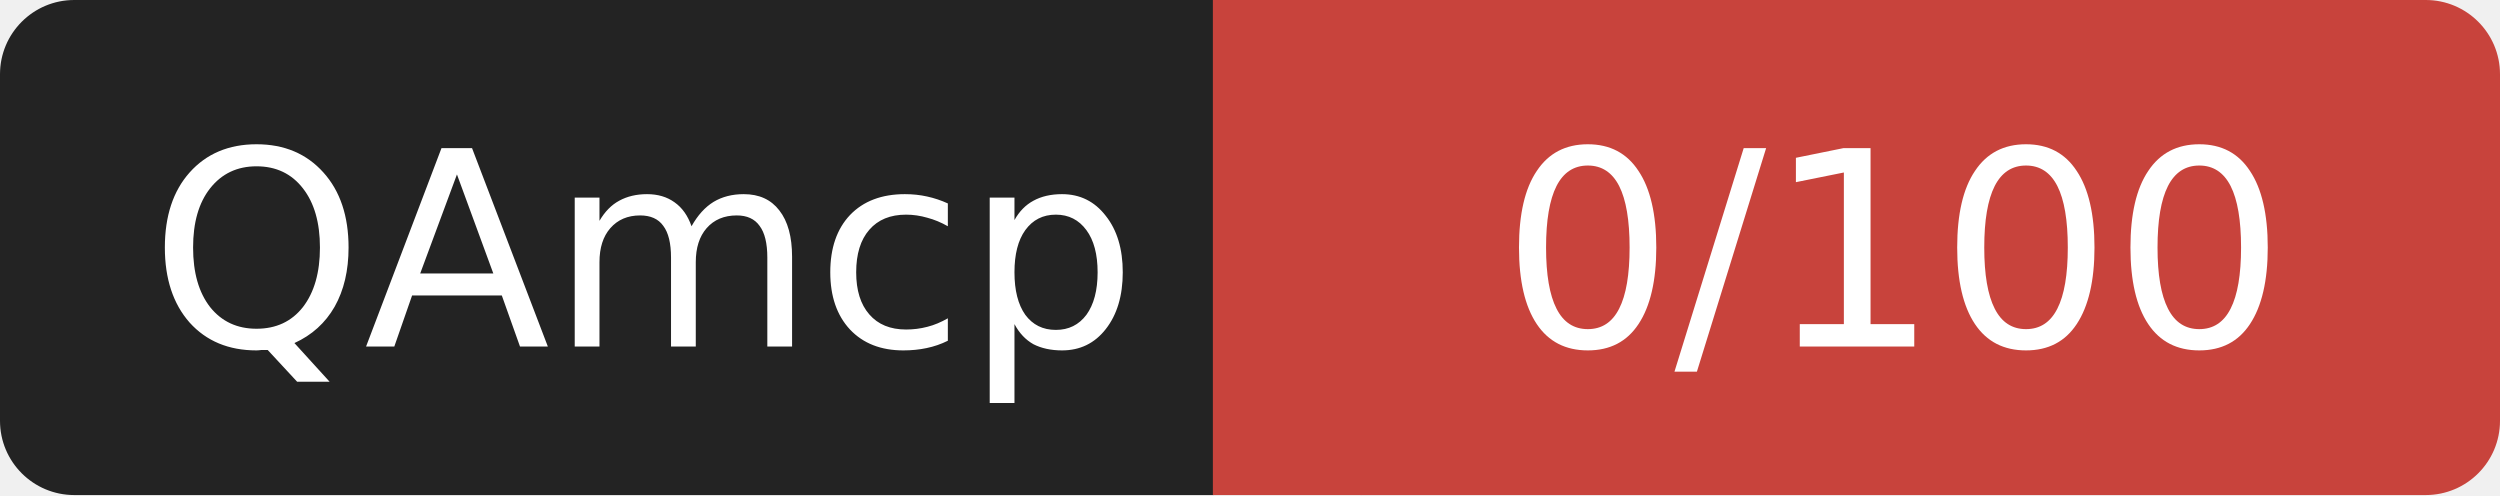
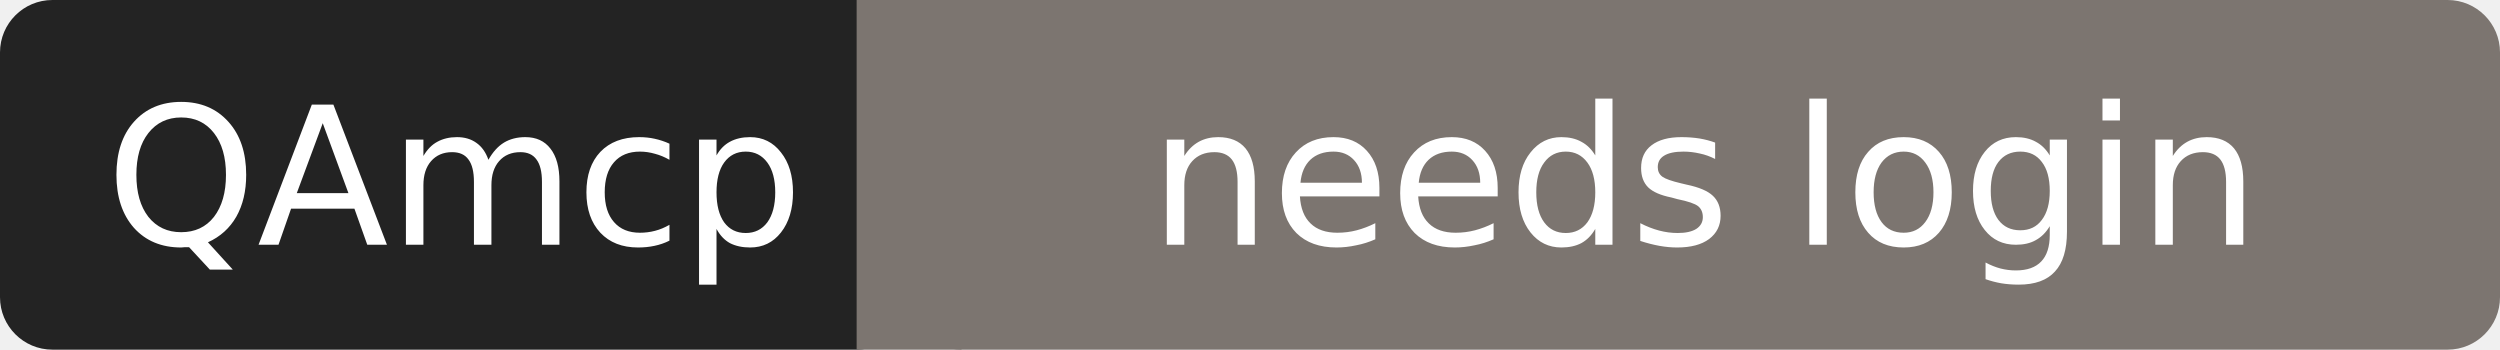
- <svg xmlns="http://www.w3.org/2000/svg" width="101" height="20" role="img" aria-label="QAmcp: 0/100">
+ <svg xmlns="http://www.w3.org/2000/svg" width="143" height="20" role="img" aria-label="QAmcp: needs login">
  <rect width="52" height="20" rx="3" fill="#232323" />
-   <rect x="52" width="49" height="20" rx="3" fill="#c8433c" />
-   <rect x="49" width="6" height="20" fill="#c8433c" />
+   <rect x="52" width="91" height="20" rx="3" fill="#7c7570" />
+   <rect x="49" width="6" height="20" fill="#7c7570" />
  <g fill="#fff" font-family="Verdana,DejaVu Sans,sans-serif" font-size="11" text-anchor="middle">
    <text x="26" y="14">QAmcp</text>
-     <text x="76.5" y="14">0/100</text>
+     <text x="97.5" y="14">needs login</text>
  </g>
</svg>
